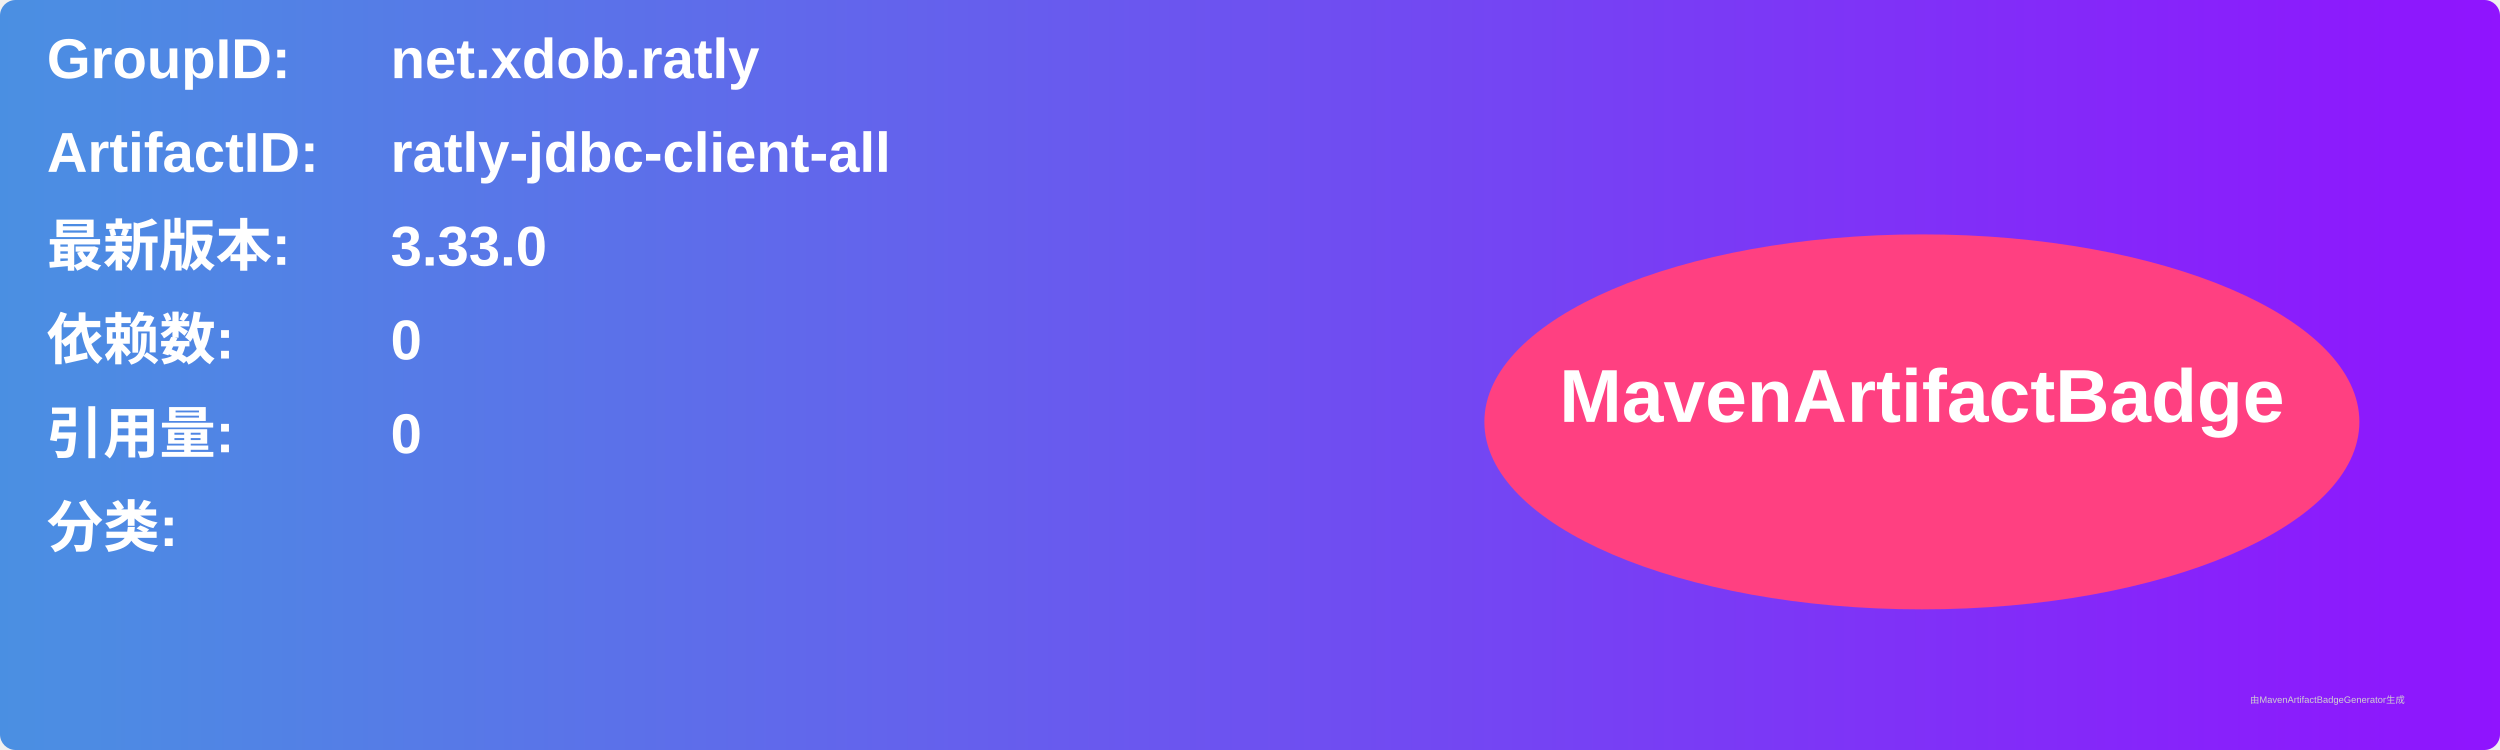
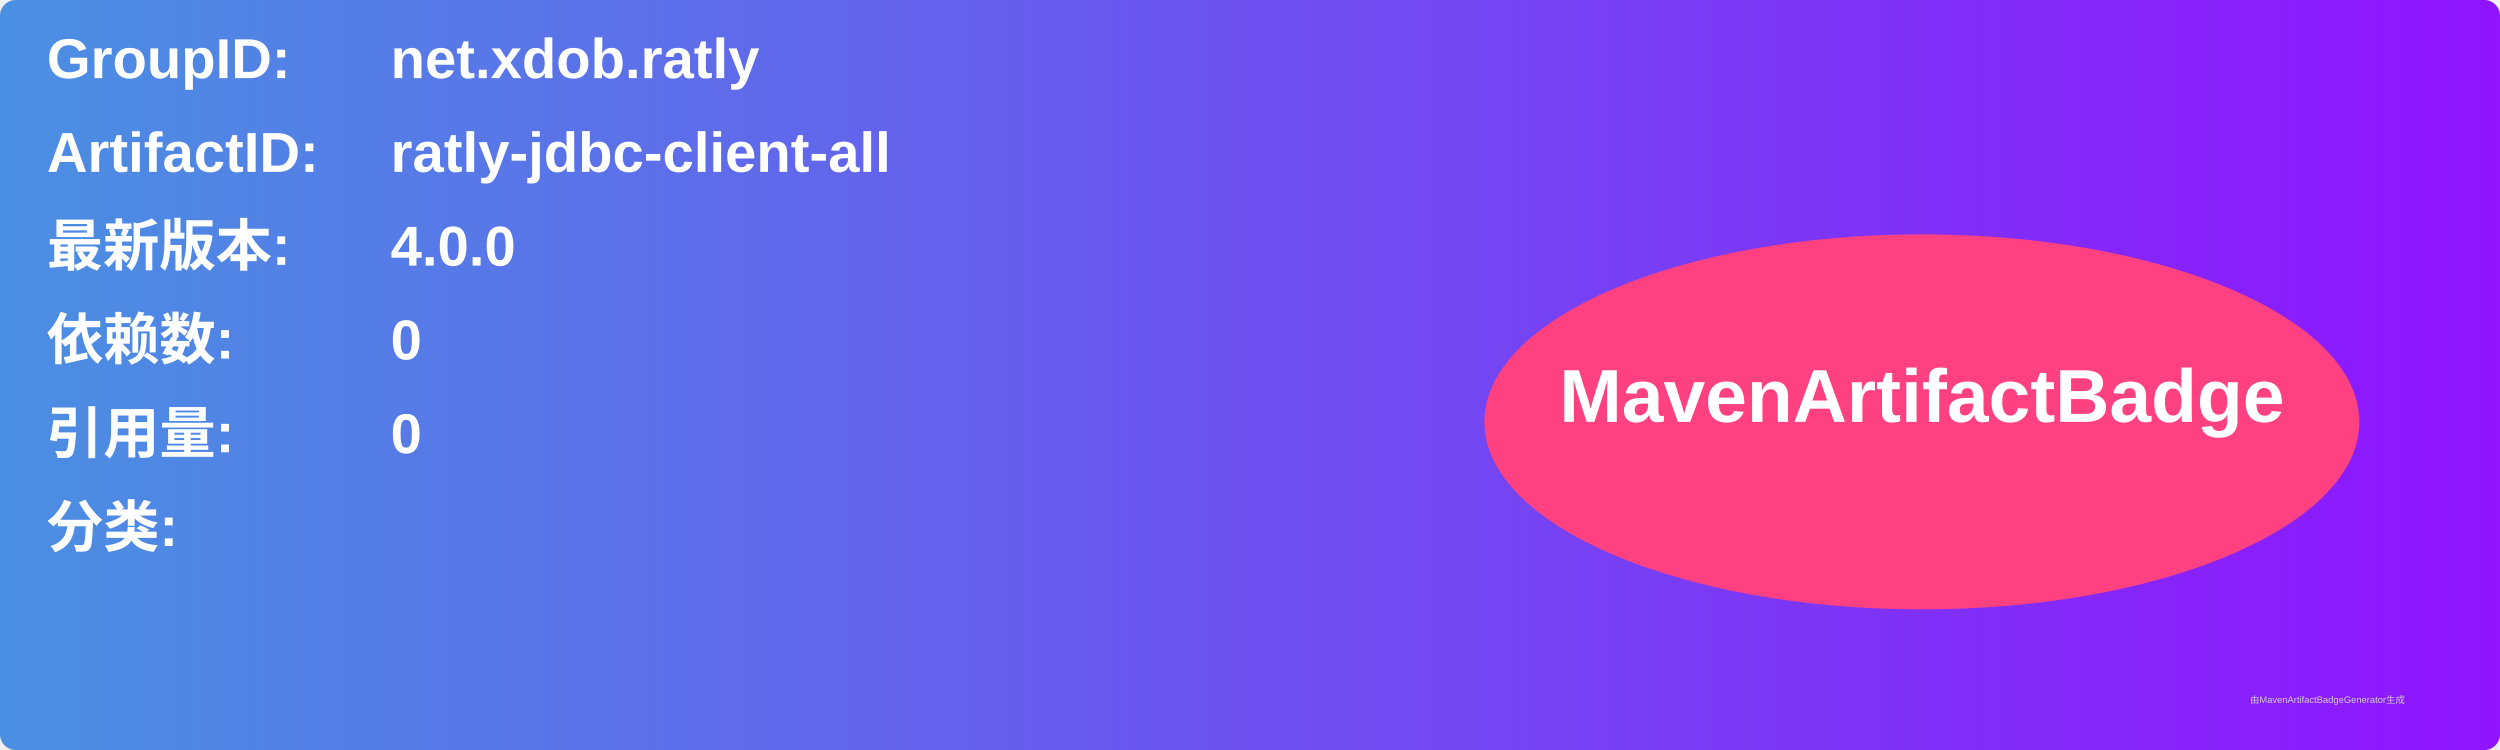
<svg xmlns="http://www.w3.org/2000/svg" width="800" height="240" viewBox="0 0 800 240">
  <linearGradient id="grad" x1="0%" y1="0%" x2="100%" y2="0%">
    <stop offset="0%" stop-color="#4a90e2" />
    <stop offset="100%" stop-color="#9013fe" />
  </linearGradient>
  <rect width="100%" height="100%" rx="5" ry="5" fill="url(#grad)" />
  <g transform="translate(15, 15)">
    <text x="0" y="10" font-family="Arial" font-size="18" fill="white" font-weight="bold" width="260">GroupID:</text>
    <text x="110" y="10" font-family="Arial" font-size="18" fill="white" font-weight="bold" width="460">net.xdob.ratly</text>
    <text x="0" y="40" font-family="Arial" font-size="18" fill="white" font-weight="bold" width="260">ArtifactID:</text>
    <text x="110" y="40" font-family="Arial" font-size="18" fill="white" font-weight="bold" width="460">ratly-jdbc-client-all</text>
    <text x="0" y="70" font-family="Arial" font-size="18" fill="white" font-weight="bold">最新版本:</text>
    <text x="110" y="70" font-family="Arial" font-size="18" fill="white" font-weight="bold">
-       <tspan font-weight="bold">3.33.0</tspan>
+       <tspan font-weight="bold">4.0.0</tspan>
    </text>
    <text x="0" y="100" font-family="Arial" font-size="18" fill="white" font-weight="bold">依赖数: </text>
    <text x="110" y="100" font-family="Arial" font-size="18" fill="white">
      <tspan font-weight="bold">0</tspan>
    </text>
    <text x="0" y="130" font-family="Arial" font-size="18" fill="white" font-weight="bold">引用量: </text>
    <text x="110" y="130" font-family="Arial" font-size="18" fill="white">
      <tspan font-weight="bold">0</tspan>
    </text>
    <text x="0" y="160" font-family="Arial" font-size="18" fill="white" font-weight="bold">分类:</text>
    <text x="10" y="190" font-family="Arial" font-size="10" fill="white">
      <tspan font-weight="bold" />
    </text>
    <ellipse cx="600" cy="120" rx="140" ry="60" fill="#ff4081" />
    <text x="600" y="120" text-anchor="middle" font-family="Arial" font-size="24" fill="white" font-weight="bold">MavenArtifactBadge</text>
  </g>
  <text x="720" y="225" font-family="Arial" font-size="3" fill="#d0d0d0">由MavenArtifactBadgeGenerator生成</text>
</svg>
